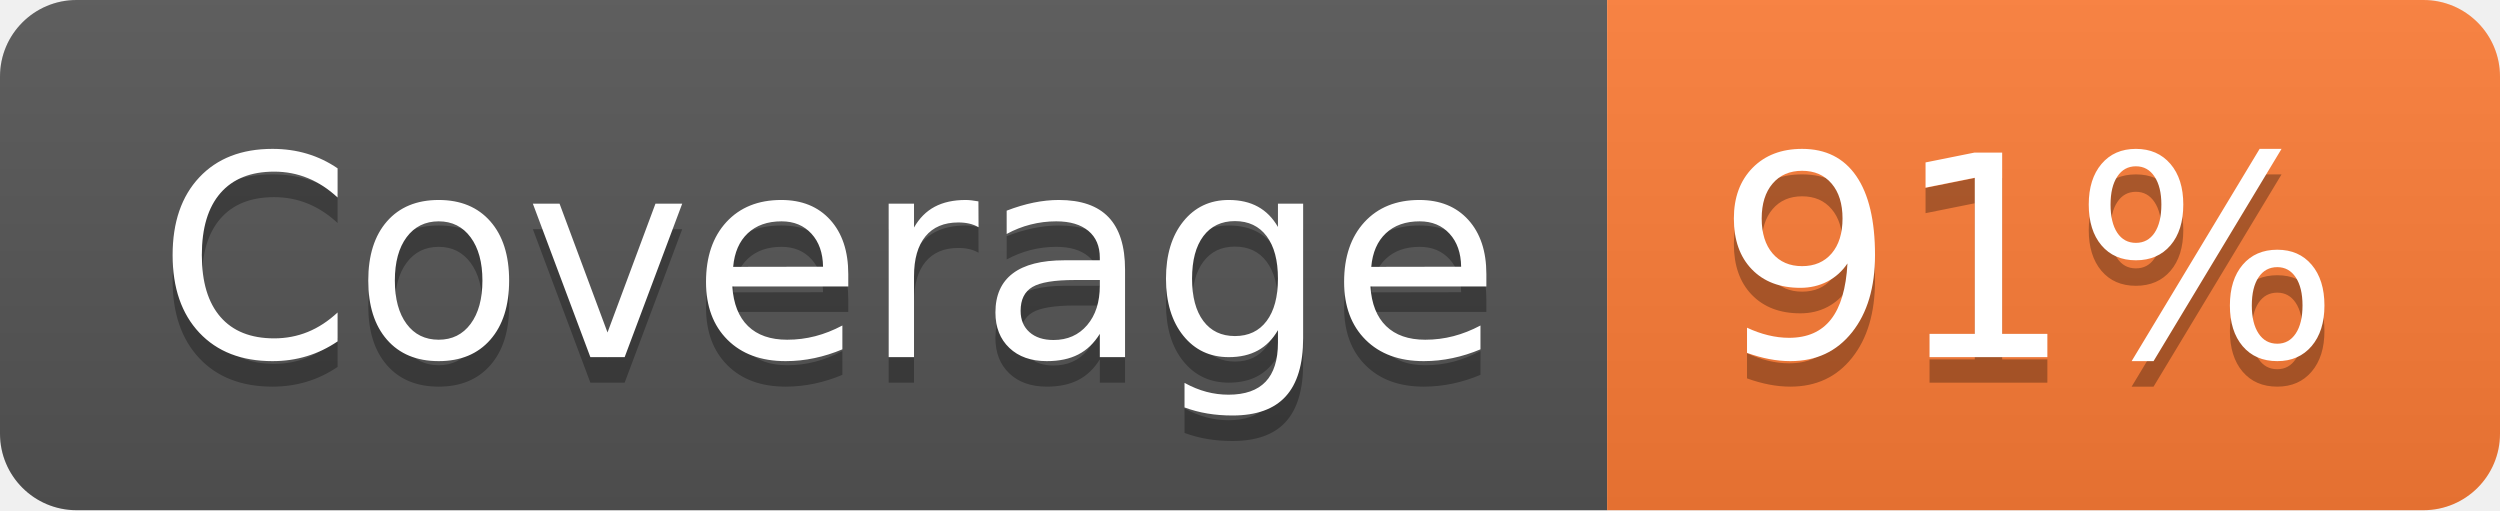
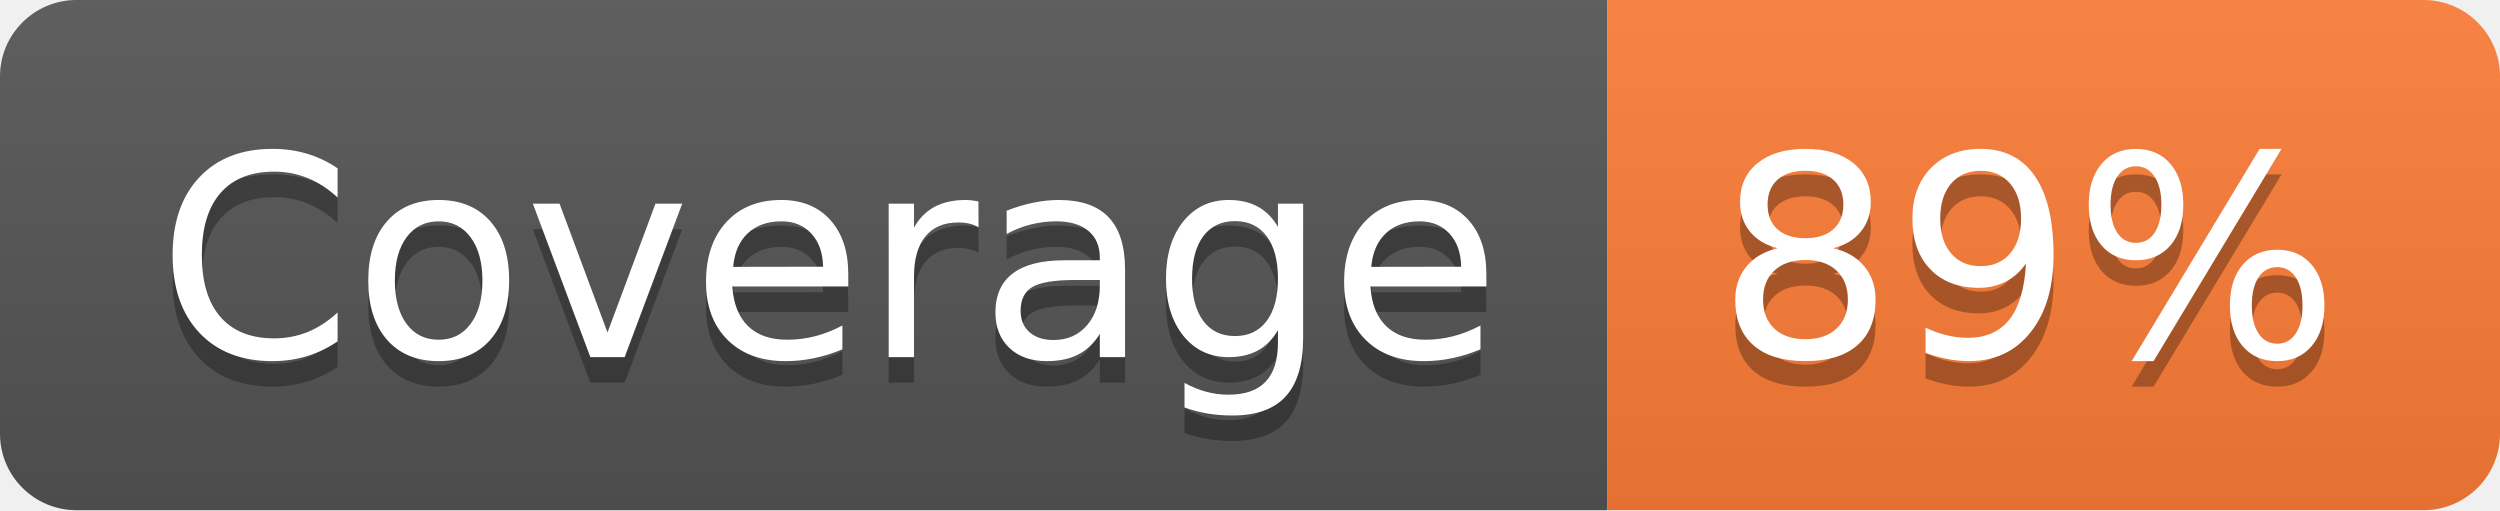
- <svg xmlns="http://www.w3.org/2000/svg" width="98" height="20" role="img" aria-label="Coverage: 91%">
+ <svg xmlns="http://www.w3.org/2000/svg" width="98" height="20" role="img" aria-label="Coverage: 89%">
  <linearGradient id="s" x2="0" y2="100%">
    <stop offset="0" stop-color="#bbb" stop-opacity=".1" />
    <stop offset="1" stop-opacity=".1" />
  </linearGradient>
  <clipPath id="r">
    <rect width="98" height="20" rx="3" fill="#fff" />
  </clipPath>
  <g clip-path="url(#r)">
    <rect width="63" height="20" fill="#555" />
    <rect x="63" width="35" height="20" fill="#fe7d37" />
    <rect width="98" height="20" fill="url(#s)" />
  </g>
  <g fill="#fff" text-anchor="middle" font-family="Verdana,Geneva,DejaVu Sans,sans-serif" text-rendering="geometricPrecision" font-size="110">
    <text aria-hidden="true" x="325" y="150" fill="#010101" fill-opacity=".3" transform="scale(.1)" textLength="530">Coverage</text>
    <text x="325" y="140" transform="scale(.1)" fill="#fff" textLength="530">Coverage</text>
-     <text aria-hidden="true" x="795" y="150" fill="#010101" fill-opacity=".3" transform="scale(.1)" textLength="250">91%</text>
-     <text x="795" y="140" transform="scale(.1)" fill="#fff" textLength="250">91%</text>
+     <text aria-hidden="true" x="795" y="150" fill="#010101" fill-opacity=".3" transform="scale(.1)" textLength="250">89%</text>
+     <text x="795" y="140" transform="scale(.1)" fill="#fff" textLength="250">89%</text>
  </g>
</svg>
